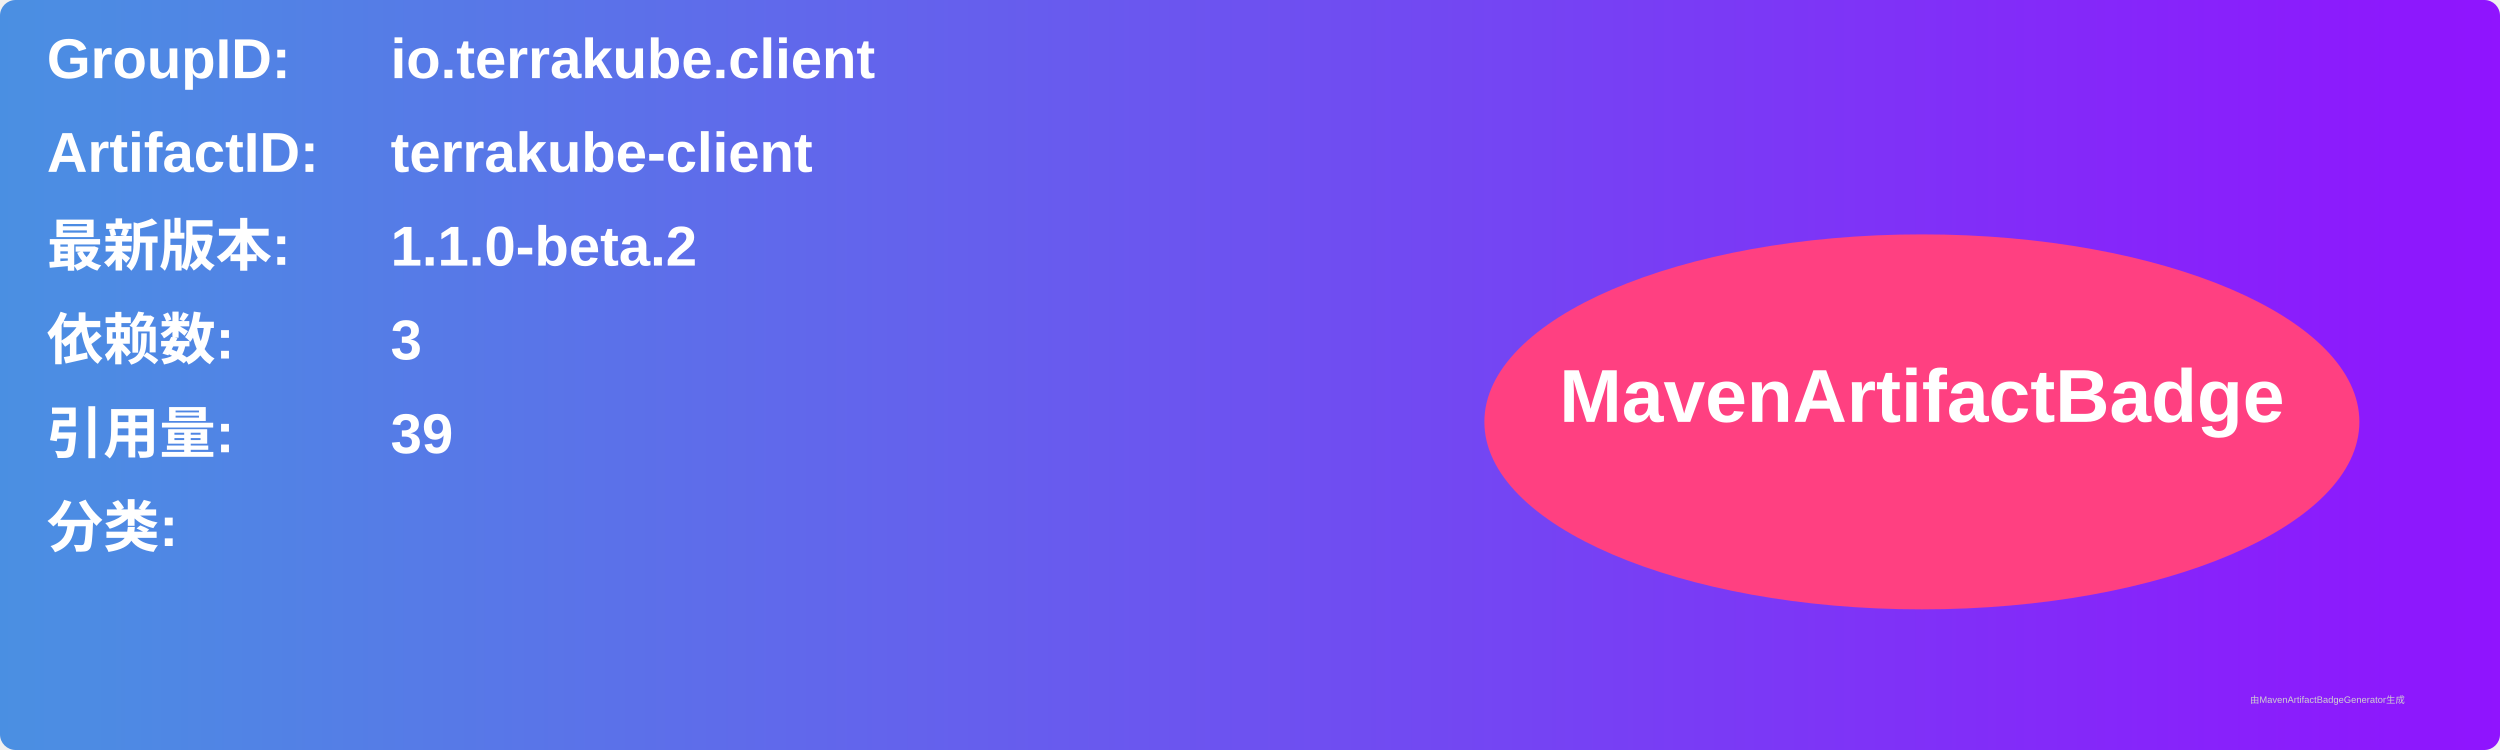
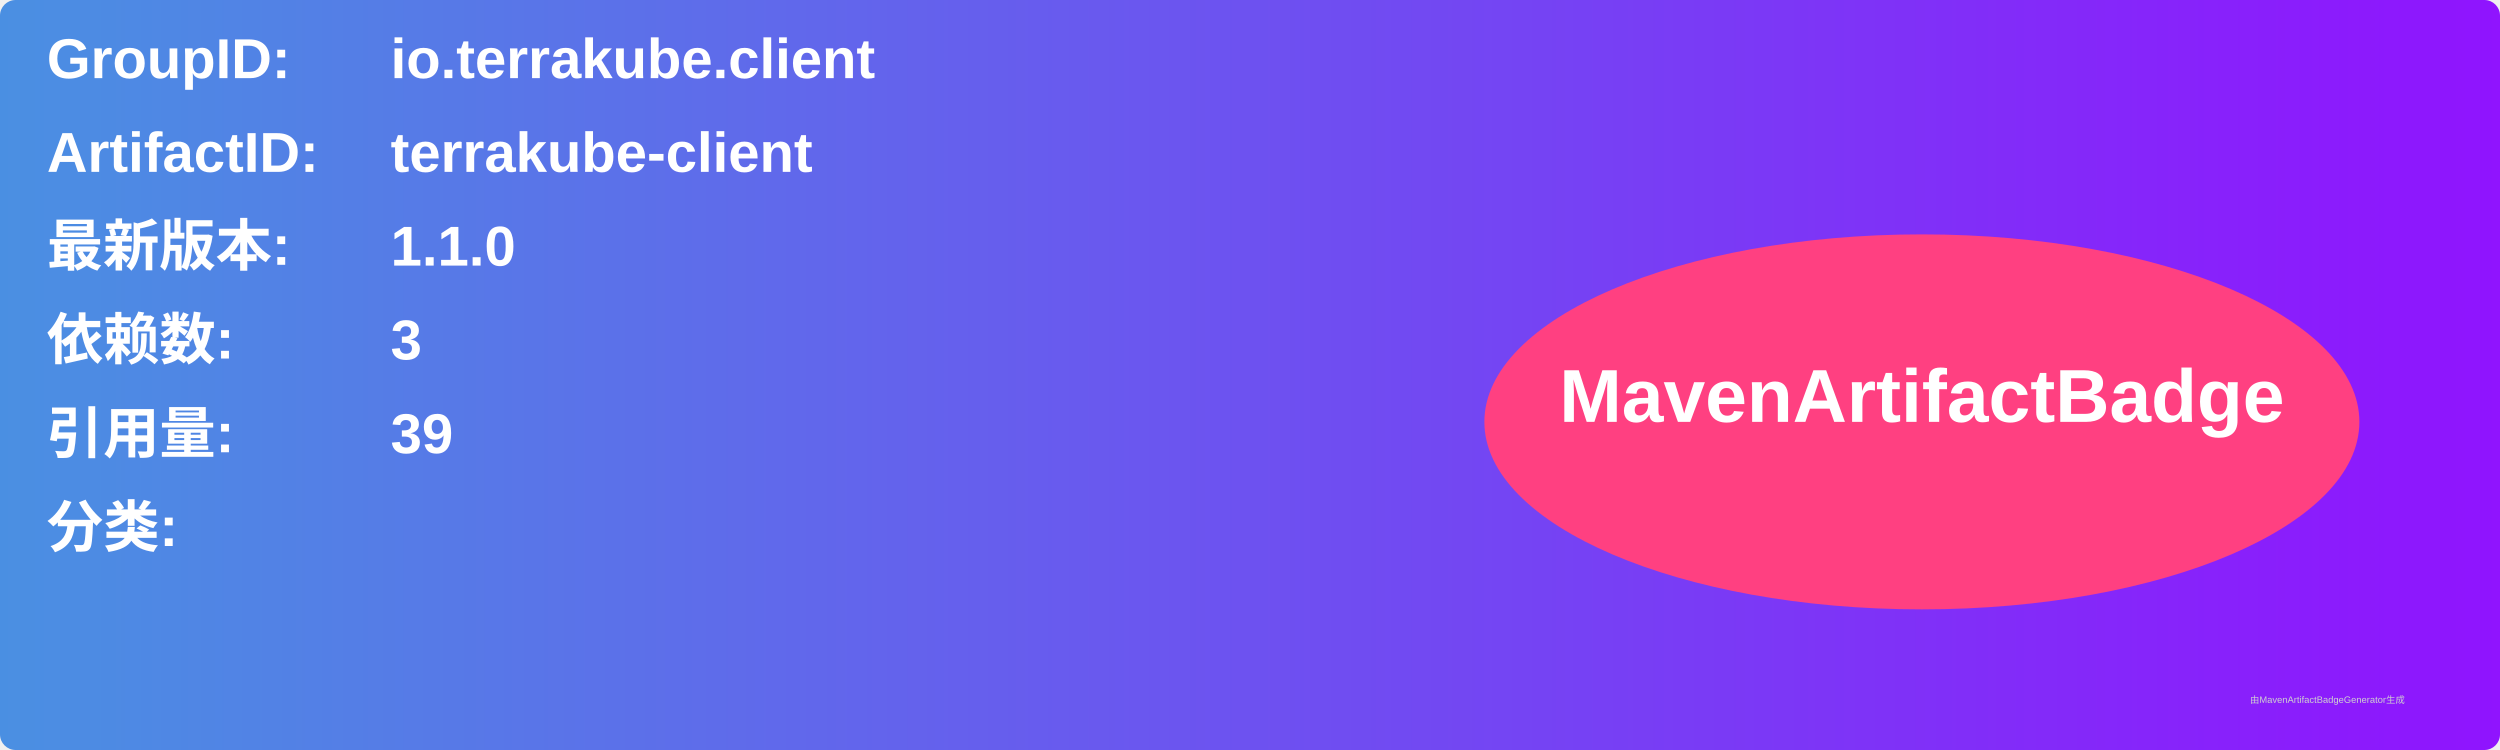
<svg xmlns="http://www.w3.org/2000/svg" width="800" height="240" viewBox="0 0 800 240">
  <linearGradient id="grad" x1="0%" y1="0%" x2="100%" y2="0%">
    <stop offset="0%" stop-color="#4a90e2" />
    <stop offset="100%" stop-color="#9013fe" />
  </linearGradient>
  <rect width="100%" height="100%" rx="5" ry="5" fill="url(#grad)" />
  <g transform="translate(15, 15)">
    <text x="0" y="10" font-family="Arial" font-size="18" fill="white" font-weight="bold" width="260">GroupID:</text>
    <text x="110" y="10" font-family="Arial" font-size="18" fill="white" font-weight="bold" width="460">io.terrakube.client</text>
    <text x="0" y="40" font-family="Arial" font-size="18" fill="white" font-weight="bold" width="260">ArtifactID:</text>
    <text x="110" y="40" font-family="Arial" font-size="18" fill="white" font-weight="bold" width="460">terrakube-client</text>
    <text x="0" y="70" font-family="Arial" font-size="18" fill="white" font-weight="bold">最新版本:</text>
    <text x="110" y="70" font-family="Arial" font-size="18" fill="white" font-weight="bold">
-       <tspan font-weight="bold">1.1.0-beta.2</tspan>
+       <tspan font-weight="bold">1.1.0</tspan>
    </text>
    <text x="0" y="100" font-family="Arial" font-size="18" fill="white" font-weight="bold">依赖数: </text>
    <text x="110" y="100" font-family="Arial" font-size="18" fill="white">
      <tspan font-weight="bold">3</tspan>
    </text>
    <text x="0" y="130" font-family="Arial" font-size="18" fill="white" font-weight="bold">引用量: </text>
    <text x="110" y="130" font-family="Arial" font-size="18" fill="white">
      <tspan font-weight="bold">39</tspan>
    </text>
    <text x="0" y="160" font-family="Arial" font-size="18" fill="white" font-weight="bold">分类:</text>
    <text x="10" y="190" font-family="Arial" font-size="10" fill="white">
      <tspan font-weight="bold" />
    </text>
    <ellipse cx="600" cy="120" rx="140" ry="60" fill="#ff4081" />
    <text x="600" y="120" text-anchor="middle" font-family="Arial" font-size="24" fill="white" font-weight="bold">MavenArtifactBadge</text>
  </g>
  <text x="720" y="225" font-family="Arial" font-size="3" fill="#d0d0d0">由MavenArtifactBadgeGenerator生成</text>
</svg>
